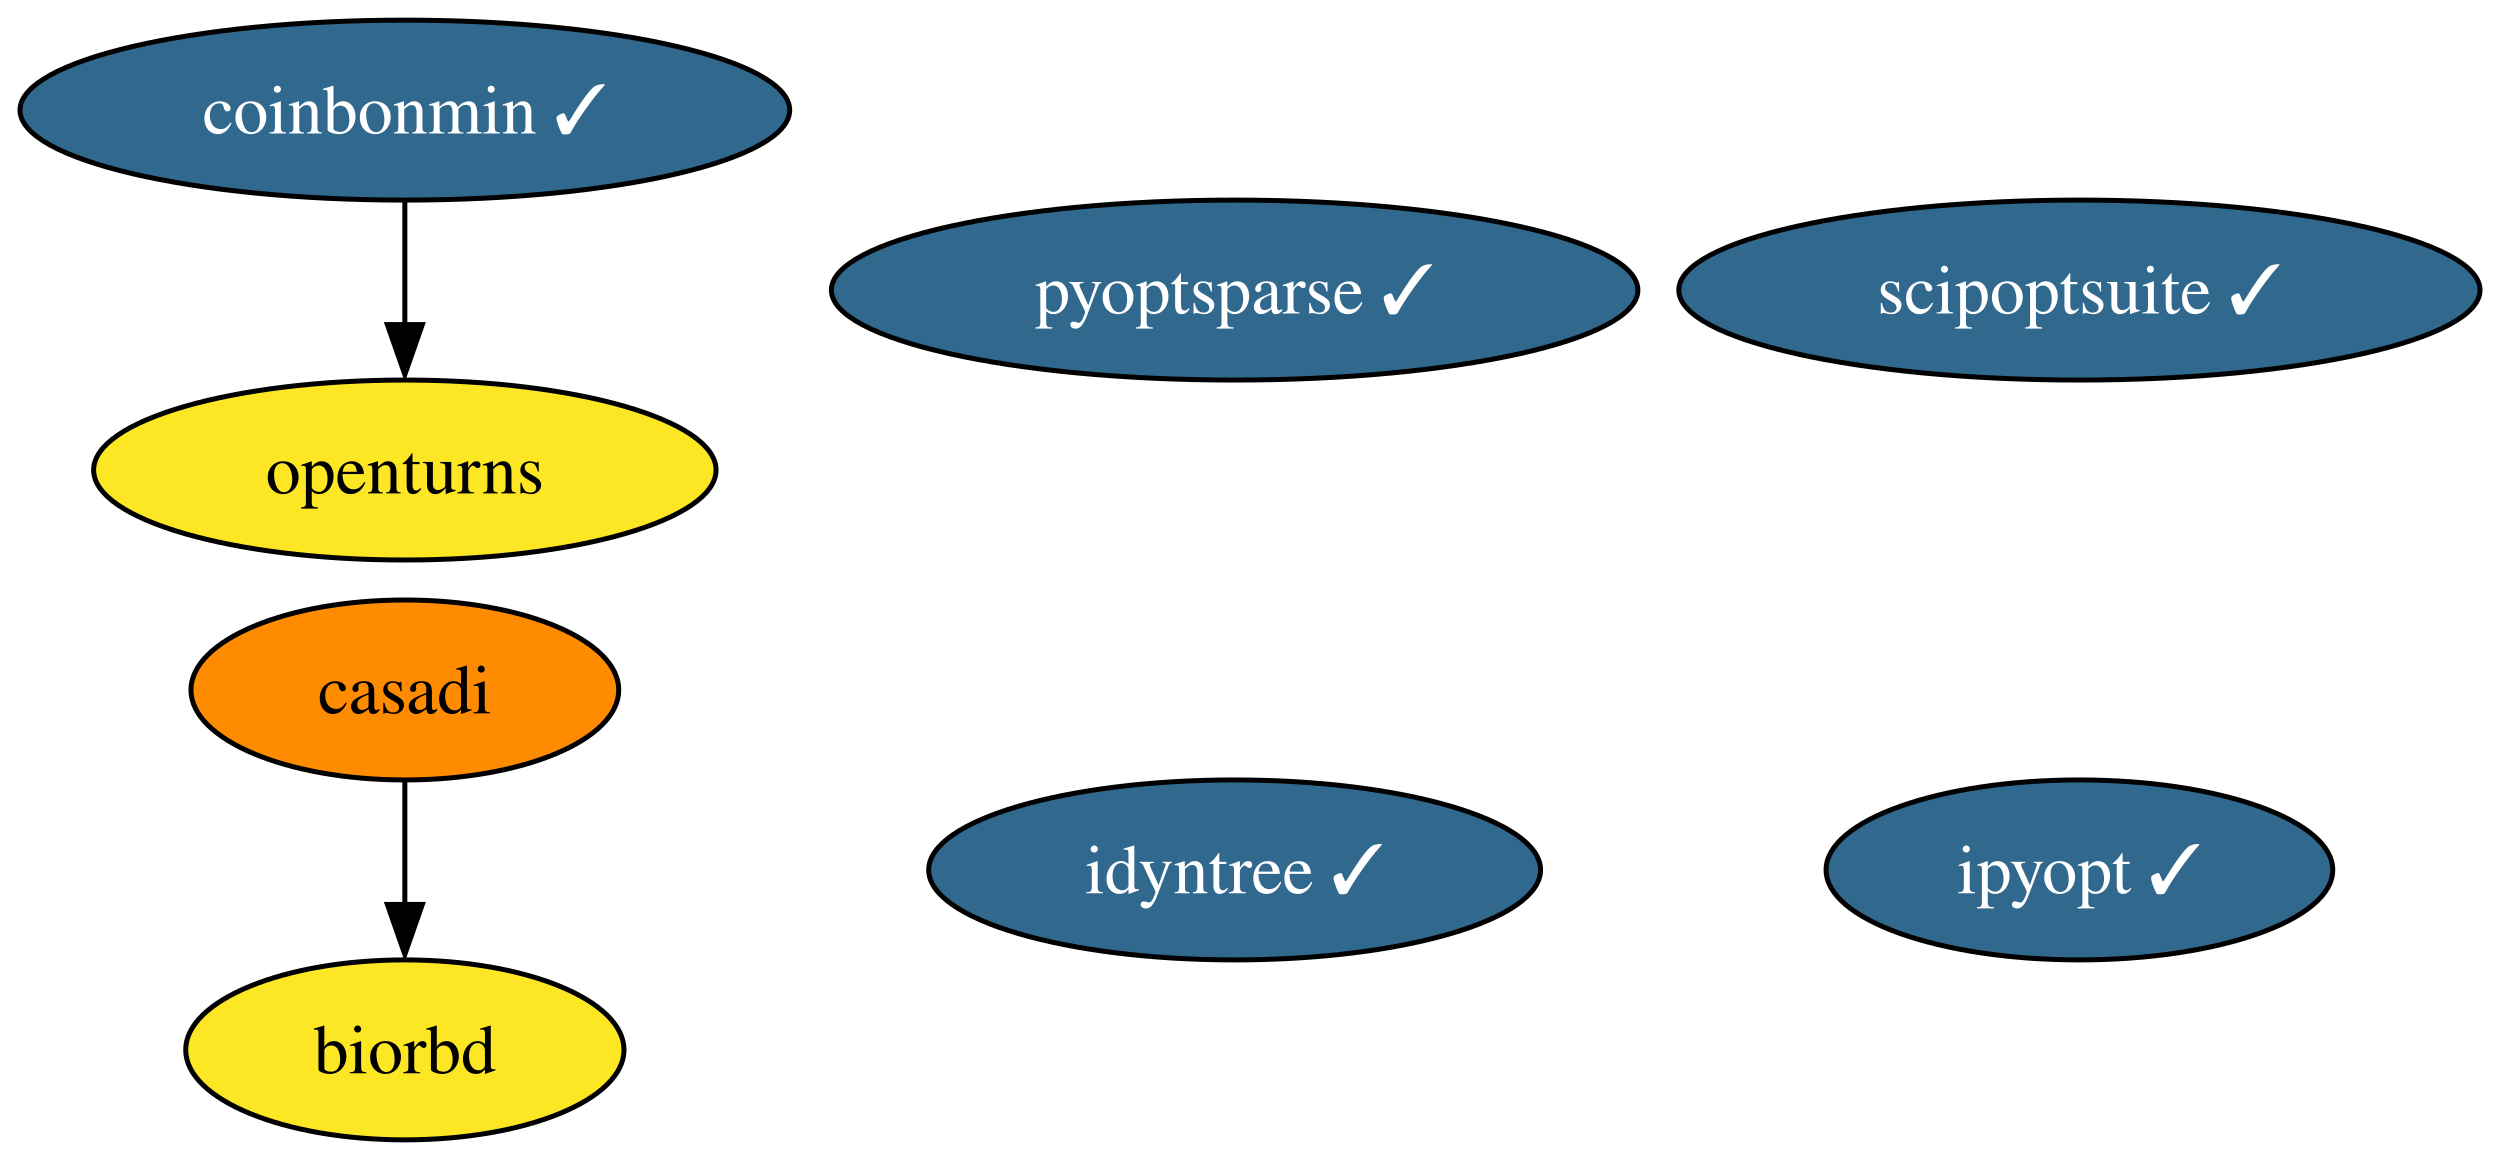
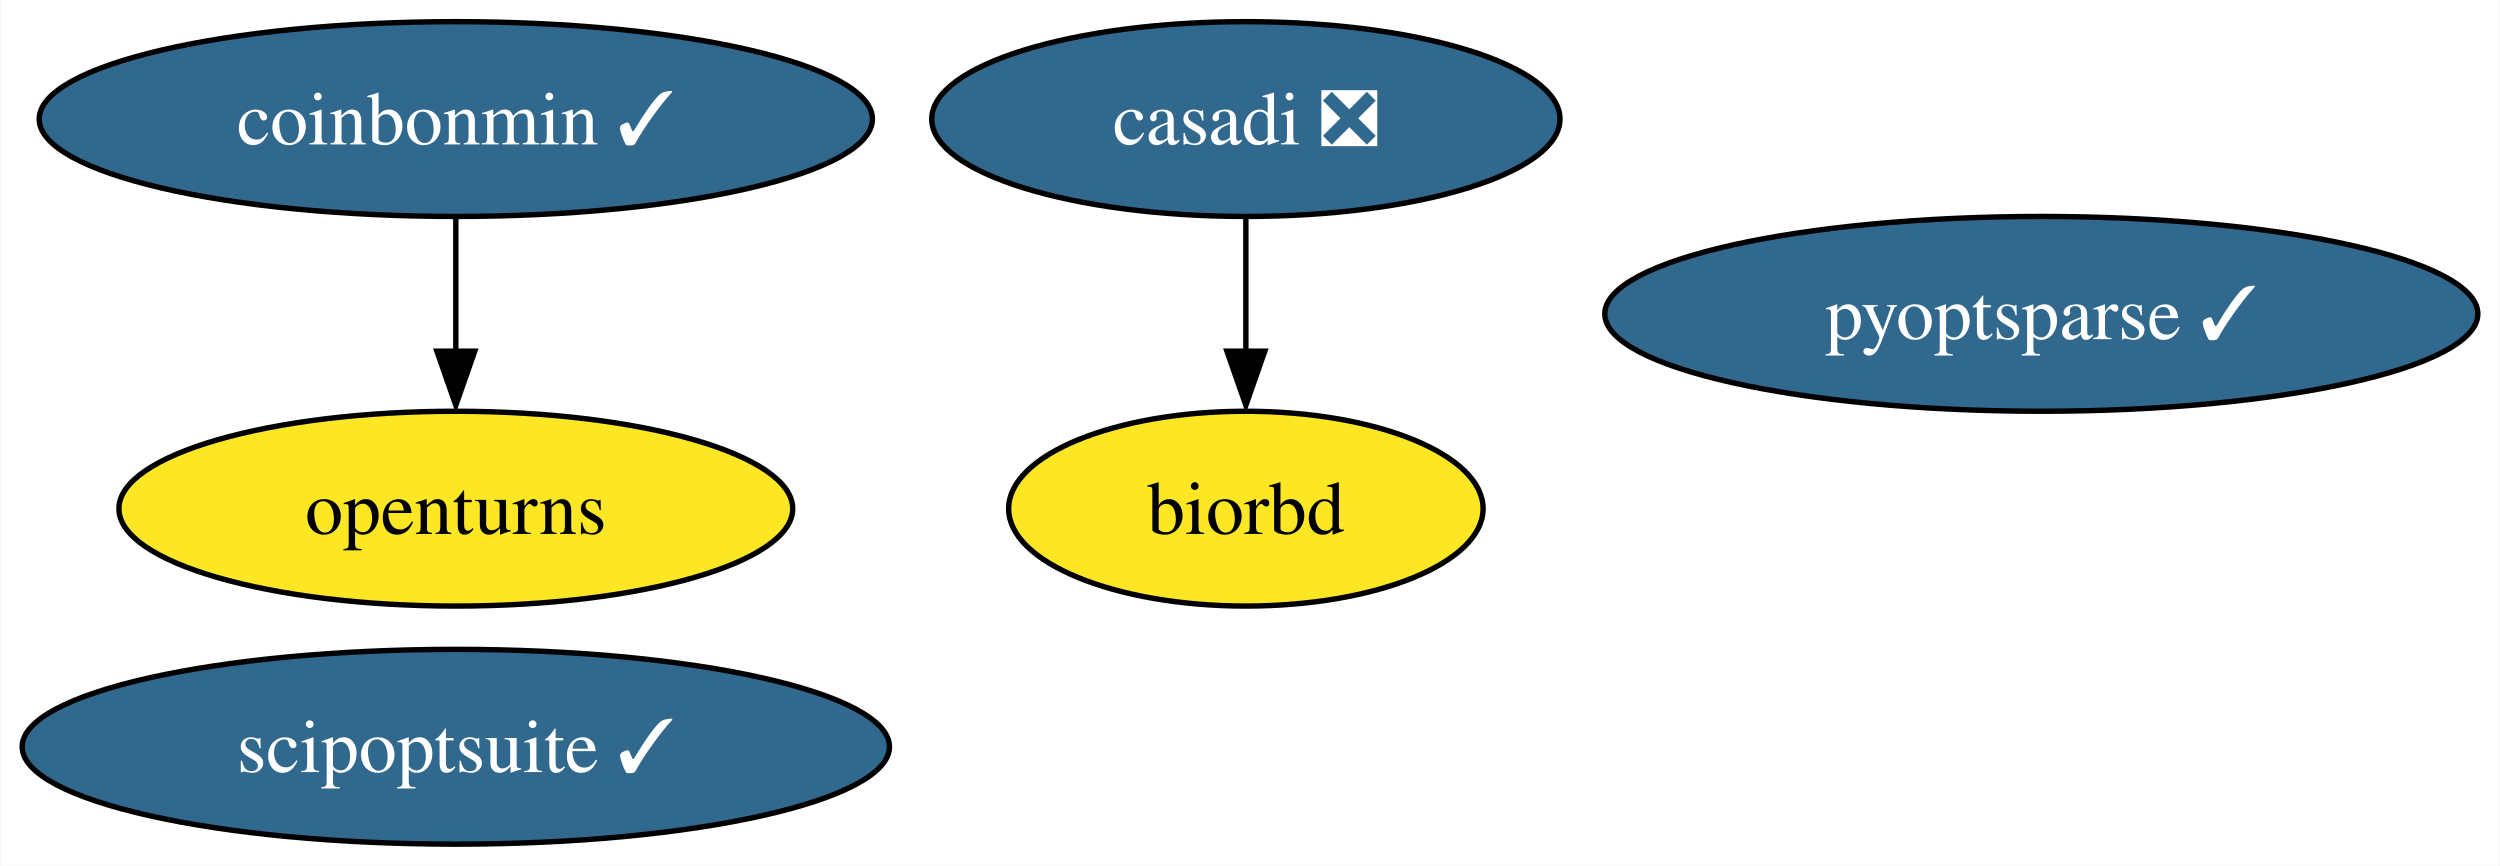
- <svg xmlns="http://www.w3.org/2000/svg" xmlns:xlink="http://www.w3.org/1999/xlink" width="500pt" height="232pt" viewBox="0.00 0.00 500.13 232.00">
-   <g id="graph0" class="graph" transform="scale(1 1) rotate(0) translate(4 228)">
-     <polygon fill="white" stroke="none" points="-4,4 -4,-228 496.13,-228 496.13,4 -4,4" />
+ <svg xmlns="http://www.w3.org/2000/svg" xmlns:xlink="http://www.w3.org/1999/xlink" width="462pt" height="160pt" viewBox="0.00 0.00 461.81 160.00">
+   <g id="graph0" class="graph" transform="scale(1 1) rotate(0) translate(4 156)">
+     <polygon fill="white" stroke="none" points="-4,4 -4,-156 457.81,-156 457.81,4 -4,4" />
    <g id="node1" class="node">
      <g id="a_node1">
-         <a xlink:href="https://github.com/conda-forge/casadi-feedstock" xlink:title="casadi">
-           <ellipse fill="#ff8c00" stroke="black" cx="76.99" cy="-90" rx="42.79" ry="18" />
-           <text text-anchor="middle" x="76.99" y="-85.33" font-family="Times,serif" font-size="14.00">casadi</text>
+         <a xlink:href="https://github.com/conda-forge/casadi-feedstock/pull/86" xlink:title="casadi ❎">
+           <ellipse fill="#31688e" stroke="black" cx="226.14" cy="-134" rx="58.05" ry="18" />
+           <text text-anchor="middle" x="226.14" y="-129.32" font-family="Times,serif" font-size="14.00" fill="white">casadi ❎</text>
        </a>
      </g>
    </g>
    <g id="node3" class="node">
      <g id="a_node3">
        <a xlink:href="https://github.com/conda-forge/biorbd-feedstock" xlink:title="biorbd">
-           <ellipse fill="#fde725" stroke="black" cx="76.99" cy="-18" rx="43.84" ry="18" />
-           <text text-anchor="middle" x="76.99" y="-13.32" font-family="Times,serif" font-size="14.00">biorbd</text>
+           <ellipse fill="#fde725" stroke="black" cx="226.14" cy="-62" rx="43.84" ry="18" />
+           <text text-anchor="middle" x="226.14" y="-57.33" font-family="Times,serif" font-size="14.00">biorbd</text>
        </a>
      </g>
    </g>
    <g id="edge1" class="edge">
-       <path fill="none" stroke="black" d="M76.99,-71.7C76.99,-64.24 76.99,-55.32 76.99,-46.97" />
-       <polygon fill="black" stroke="black" points="80.49,-47.1 76.99,-37.1 73.49,-47.1 80.49,-47.1" />
+       <path fill="none" stroke="black" d="M226.14,-115.7C226.14,-108.24 226.14,-99.32 226.14,-90.97" />
+       <polygon fill="black" stroke="black" points="229.64,-91.1 226.14,-81.1 222.64,-91.1 229.64,-91.1" />
    </g>
    <g id="node2" class="node">
      <g id="a_node2">
        <a xlink:href="https://github.com/conda-forge/openturns-feedstock" xlink:title="openturns">
-           <ellipse fill="#fde725" stroke="black" cx="76.99" cy="-134" rx="62.26" ry="18" />
-           <text text-anchor="middle" x="76.99" y="-129.32" font-family="Times,serif" font-size="14.00">openturns</text>
+           <ellipse fill="#fde725" stroke="black" cx="80.14" cy="-62" rx="62.26" ry="18" />
+           <text text-anchor="middle" x="80.14" y="-57.33" font-family="Times,serif" font-size="14.00">openturns</text>
        </a>
      </g>
    </g>
    <g id="node4" class="node">
      <g id="a_node4">
-         <a xlink:href="https://github.com/conda-forge/ipyopt-feedstock/pull/26" xlink:title="ipyopt ✓">
-           <ellipse fill="#31688e" stroke="black" cx="411.99" cy="-54" rx="50.68" ry="18" />
-           <text text-anchor="middle" x="411.99" y="-49.33" font-family="Times,serif" font-size="14.00" fill="white">ipyopt ✓</text>
-         </a>
-       </g>
-     </g>
-     <g id="node5" class="node">
-       <g id="a_node5">
        <a xlink:href="https://github.com/conda-forge/coinbonmin-feedstock/pull/36" xlink:title="coinbonmin ✓">
-           <ellipse fill="#31688e" stroke="black" cx="76.99" cy="-206" rx="76.99" ry="18" />
-           <text text-anchor="middle" x="76.99" y="-201.33" font-family="Times,serif" font-size="14.00" fill="white">coinbonmin ✓</text>
+           <ellipse fill="#31688e" stroke="black" cx="80.14" cy="-134" rx="76.99" ry="18" />
+           <text text-anchor="middle" x="80.14" y="-129.32" font-family="Times,serif" font-size="14.00" fill="white">coinbonmin ✓</text>
        </a>
      </g>
    </g>
    <g id="edge2" class="edge">
-       <path fill="none" stroke="black" d="M76.99,-187.7C76.99,-180.24 76.99,-171.32 76.99,-162.97" />
-       <polygon fill="black" stroke="black" points="80.49,-163.1 76.99,-153.1 73.49,-163.1 80.49,-163.1" />
+       <path fill="none" stroke="black" d="M80.14,-115.7C80.14,-108.24 80.14,-99.32 80.14,-90.97" />
+       <polygon fill="black" stroke="black" points="83.64,-91.1 80.14,-81.1 76.64,-91.1 83.64,-91.1" />
+     </g>
+     <g id="node5" class="node">
+       <g id="a_node5">
+         <a xlink:href="https://github.com/conda-forge/scipoptsuite-feedstock/pull/42" xlink:title="scipoptsuite ✓">
+           <ellipse fill="#31688e" stroke="black" cx="80.14" cy="-18" rx="80.14" ry="18" />
+           <text text-anchor="middle" x="80.14" y="-13.32" font-family="Times,serif" font-size="14.00" fill="white">scipoptsuite ✓</text>
+         </a>
+       </g>
    </g>
    <g id="node6" class="node">
      <g id="a_node6">
-         <a xlink:href="https://github.com/conda-forge/scipoptsuite-feedstock/pull/42" xlink:title="scipoptsuite ✓">
-           <ellipse fill="#31688e" stroke="black" cx="411.99" cy="-170" rx="80.14" ry="18" />
-           <text text-anchor="middle" x="411.99" y="-165.32" font-family="Times,serif" font-size="14.00" fill="white">scipoptsuite ✓</text>
-         </a>
-       </g>
-     </g>
-     <g id="node7" class="node">
-       <g id="a_node7">
        <a xlink:href="https://github.com/conda-forge/pyoptsparse-feedstock/pull/34" xlink:title="pyoptsparse ✓">
-           <ellipse fill="#31688e" stroke="black" cx="242.99" cy="-170" rx="80.67" ry="18" />
-           <text text-anchor="middle" x="242.99" y="-165.32" font-family="Times,serif" font-size="14.00" fill="white">pyoptsparse ✓</text>
-         </a>
-       </g>
-     </g>
-     <g id="node8" class="node">
-       <g id="a_node8">
-         <a xlink:href="https://github.com/conda-forge/idyntree-feedstock/pull/61" xlink:title="idyntree ✓">
-           <ellipse fill="#31688e" stroke="black" cx="242.99" cy="-54" rx="61.2" ry="18" />
-           <text text-anchor="middle" x="242.99" y="-49.33" font-family="Times,serif" font-size="14.00" fill="white">idyntree ✓</text>
+           <ellipse fill="#31688e" stroke="black" cx="373.14" cy="-98" rx="80.67" ry="18" />
+           <text text-anchor="middle" x="373.14" y="-93.33" font-family="Times,serif" font-size="14.00" fill="white">pyoptsparse ✓</text>
        </a>
      </g>
    </g>
  </g>
</svg>
